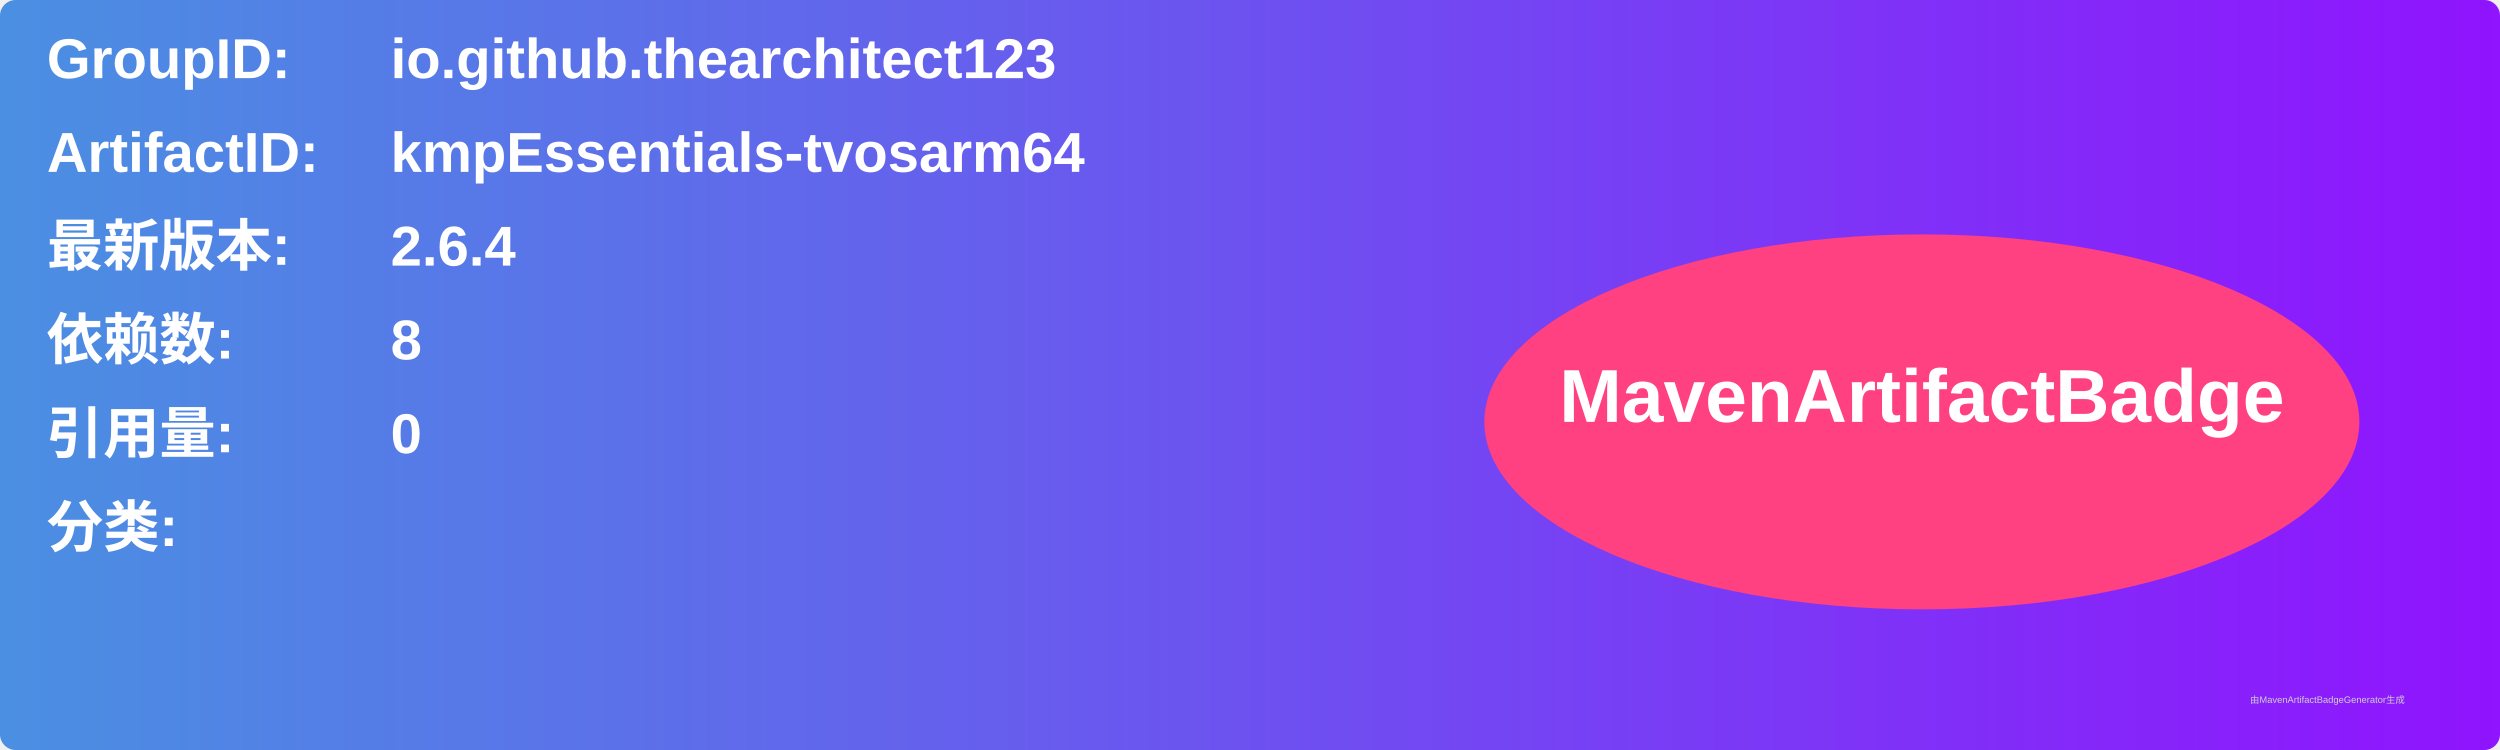
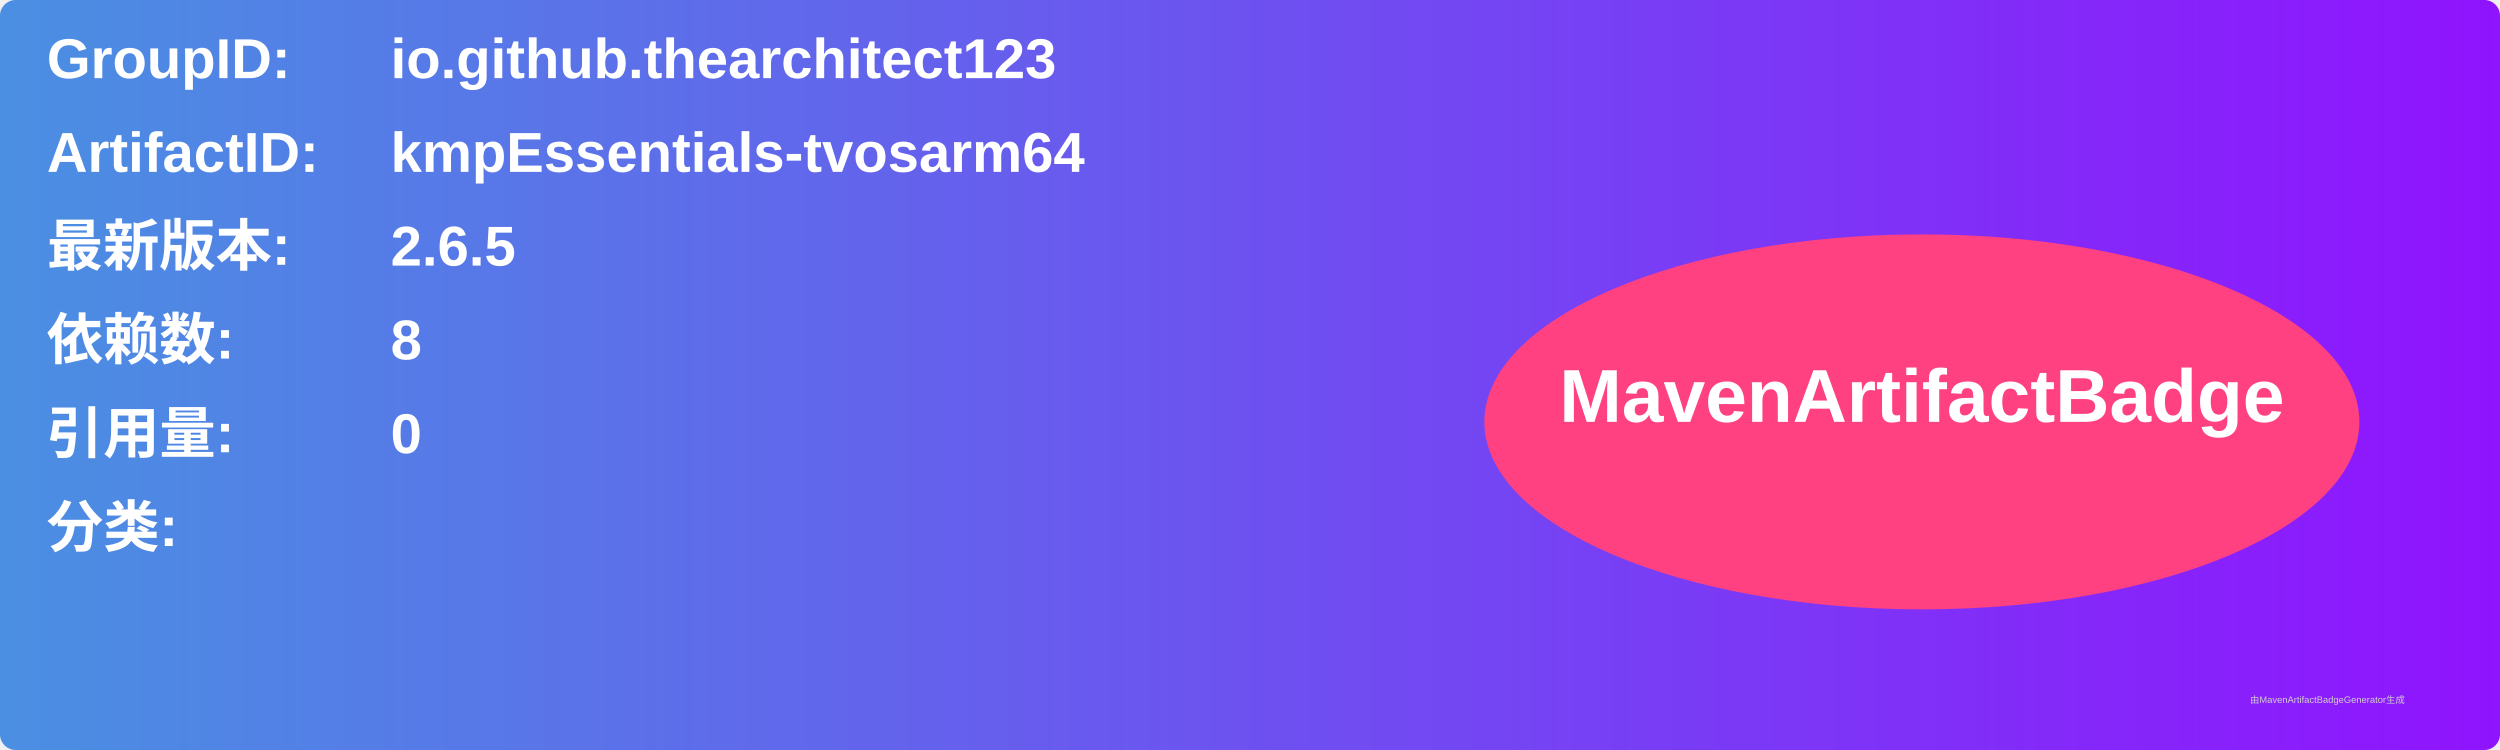
<svg xmlns="http://www.w3.org/2000/svg" width="800" height="240" viewBox="0 0 800 240">
  <linearGradient id="grad" x1="0%" y1="0%" x2="100%" y2="0%">
    <stop offset="0%" stop-color="#4a90e2" />
    <stop offset="100%" stop-color="#9013fe" />
  </linearGradient>
  <rect width="100%" height="100%" rx="5" ry="5" fill="url(#grad)" />
  <g transform="translate(15, 15)">
    <text x="0" y="10" font-family="Arial" font-size="18" fill="white" font-weight="bold" width="260">GroupID:</text>
    <text x="110" y="10" font-family="Arial" font-size="18" fill="white" font-weight="bold" width="460">io.github.thearchitect123</text>
    <text x="0" y="40" font-family="Arial" font-size="18" fill="white" font-weight="bold" width="260">ArtifactID:</text>
    <text x="110" y="40" font-family="Arial" font-size="18" fill="white" font-weight="bold" width="460">kmpEssentials-tvosarm64</text>
    <text x="0" y="70" font-family="Arial" font-size="18" fill="white" font-weight="bold">最新版本:</text>
    <text x="110" y="70" font-family="Arial" font-size="18" fill="white" font-weight="bold">
-       <tspan font-weight="bold">2.6.4</tspan>
+       <tspan font-weight="bold">2.6.5</tspan>
    </text>
    <text x="0" y="100" font-family="Arial" font-size="18" fill="white" font-weight="bold">依赖数: </text>
    <text x="110" y="100" font-family="Arial" font-size="18" fill="white">
      <tspan font-weight="bold">8</tspan>
    </text>
    <text x="0" y="130" font-family="Arial" font-size="18" fill="white" font-weight="bold">引用量: </text>
    <text x="110" y="130" font-family="Arial" font-size="18" fill="white">
      <tspan font-weight="bold">0</tspan>
    </text>
    <text x="0" y="160" font-family="Arial" font-size="18" fill="white" font-weight="bold">分类:</text>
    <text x="10" y="190" font-family="Arial" font-size="10" fill="white">
      <tspan font-weight="bold" />
    </text>
    <ellipse cx="600" cy="120" rx="140" ry="60" fill="#ff4081" />
    <text x="600" y="120" text-anchor="middle" font-family="Arial" font-size="24" fill="white" font-weight="bold">MavenArtifactBadge</text>
  </g>
  <text x="720" y="225" font-family="Arial" font-size="3" fill="#d0d0d0">由MavenArtifactBadgeGenerator生成</text>
</svg>
